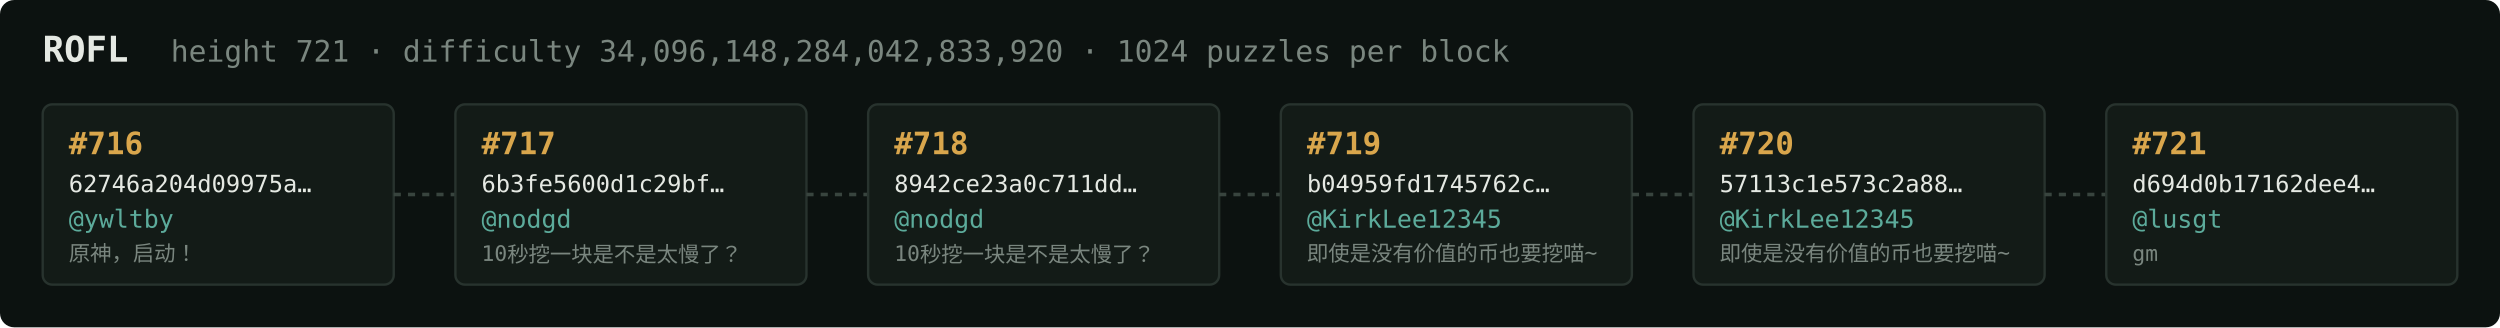
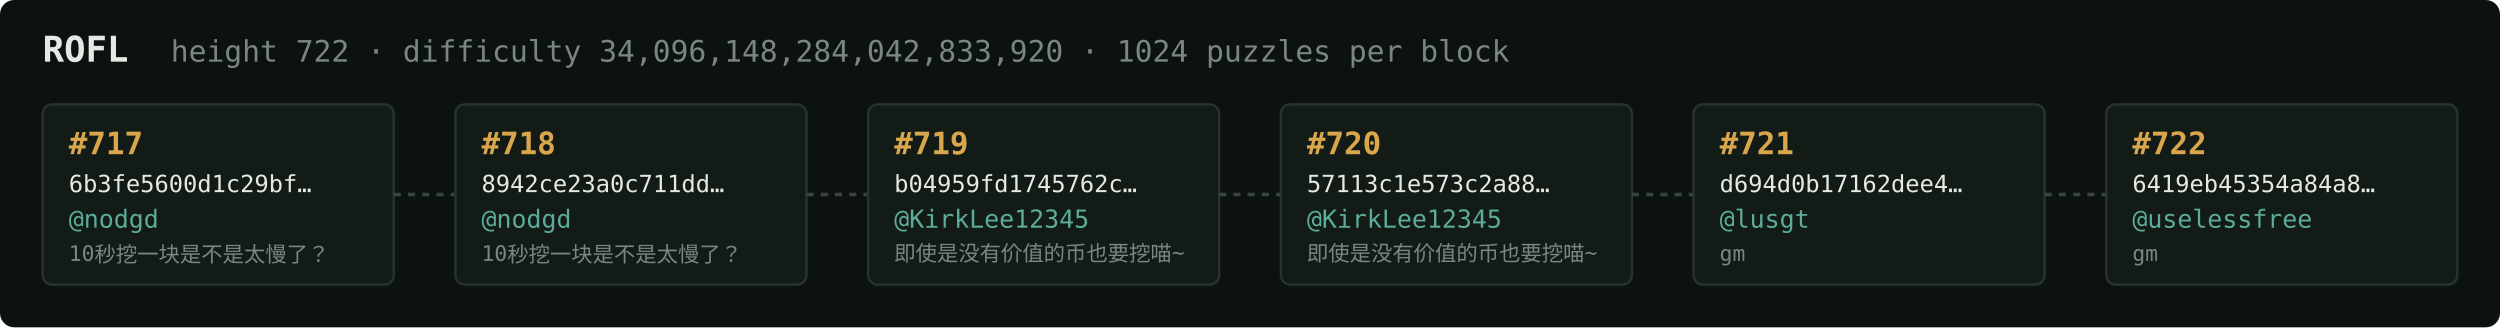
<svg xmlns="http://www.w3.org/2000/svg" width="1054" height="138" viewBox="0 0 1054 138" font-family="ui-monospace,SFMono-Regular,Menlo,monospace">
  <rect fill="#0c1210" width="1054" height="138" rx="6" />
  <text x="18" y="26" fill="#e5e9e3" font-size="15" font-weight="700">ROFL</text>
-   <text x="72" y="26" fill="#7a867f" font-size="12.5">height 721 · difficulty 34,096,148,284,042,833,920 · 1024 puzzles per block</text>
+   <text x="72" y="26" fill="#7a867f" font-size="12.5">height 722 · difficulty 34,096,148,284,042,833,920 · 1024 puzzles per block</text>
  <rect x="18" y="44" width="148" height="76" rx="4" fill="#131b17" stroke="#28332e" stroke-width="1" />
-   <text x="29" y="65" fill="#d9a64c" font-size="13" font-weight="700">#716</text>
-   <text x="29" y="81" fill="#e5e9e3" font-size="10">62746a204d09975a…</text>
-   <text x="29" y="96" fill="#5cab9b" font-size="10.5">@ywltby</text>
-   <text x="29" y="110" fill="#7a867f" font-size="9">原神，启动！</text>
+   <text x="29" y="65" fill="#d9a64c" font-size="13" font-weight="700">#717</text>
+   <text x="29" y="81" fill="#e5e9e3" font-size="10">6b3fe5600d1c29bf…</text>
+   <text x="29" y="96" fill="#5cab9b" font-size="10.5">@nodgd</text>
+   <text x="29" y="110" fill="#7a867f" font-size="9">10秒挖一块是不是太慢了？</text>
  <line x1="166" y1="82.0" x2="192" y2="82.0" stroke="#38443e" stroke-width="1.5" stroke-dasharray="3 3" />
  <rect x="192" y="44" width="148" height="76" rx="4" fill="#131b17" stroke="#28332e" stroke-width="1" />
-   <text x="203" y="65" fill="#d9a64c" font-size="13" font-weight="700">#717</text>
-   <text x="203" y="81" fill="#e5e9e3" font-size="10">6b3fe5600d1c29bf…</text>
+   <text x="203" y="65" fill="#d9a64c" font-size="13" font-weight="700">#718</text>
+   <text x="203" y="81" fill="#e5e9e3" font-size="10">8942ce23a0c711dd…</text>
  <text x="203" y="96" fill="#5cab9b" font-size="10.5">@nodgd</text>
  <text x="203" y="110" fill="#7a867f" font-size="9">10秒挖一块是不是太慢了？</text>
  <line x1="340" y1="82.0" x2="366" y2="82.0" stroke="#38443e" stroke-width="1.5" stroke-dasharray="3 3" />
  <rect x="366" y="44" width="148" height="76" rx="4" fill="#131b17" stroke="#28332e" stroke-width="1" />
-   <text x="377" y="65" fill="#d9a64c" font-size="13" font-weight="700">#718</text>
-   <text x="377" y="81" fill="#e5e9e3" font-size="10">8942ce23a0c711dd…</text>
-   <text x="377" y="96" fill="#5cab9b" font-size="10.5">@nodgd</text>
-   <text x="377" y="110" fill="#7a867f" font-size="9">10秒挖一块是不是太慢了？</text>
+   <text x="377" y="65" fill="#d9a64c" font-size="13" font-weight="700">#719</text>
+   <text x="377" y="81" fill="#e5e9e3" font-size="10">b04959fd1745762c…</text>
+   <text x="377" y="96" fill="#5cab9b" font-size="10.5">@KirkLee12345</text>
+   <text x="377" y="110" fill="#7a867f" font-size="9">即使是没有价值的币也要挖喵~</text>
  <line x1="514" y1="82.0" x2="540" y2="82.0" stroke="#38443e" stroke-width="1.5" stroke-dasharray="3 3" />
  <rect x="540" y="44" width="148" height="76" rx="4" fill="#131b17" stroke="#28332e" stroke-width="1" />
-   <text x="551" y="65" fill="#d9a64c" font-size="13" font-weight="700">#719</text>
-   <text x="551" y="81" fill="#e5e9e3" font-size="10">b04959fd1745762c…</text>
+   <text x="551" y="65" fill="#d9a64c" font-size="13" font-weight="700">#720</text>
+   <text x="551" y="81" fill="#e5e9e3" font-size="10">57113c1e573c2a88…</text>
  <text x="551" y="96" fill="#5cab9b" font-size="10.5">@KirkLee12345</text>
  <text x="551" y="110" fill="#7a867f" font-size="9">即使是没有价值的币也要挖喵~</text>
  <line x1="688" y1="82.0" x2="714" y2="82.0" stroke="#38443e" stroke-width="1.5" stroke-dasharray="3 3" />
  <rect x="714" y="44" width="148" height="76" rx="4" fill="#131b17" stroke="#28332e" stroke-width="1" />
-   <text x="725" y="65" fill="#d9a64c" font-size="13" font-weight="700">#720</text>
-   <text x="725" y="81" fill="#e5e9e3" font-size="10">57113c1e573c2a88…</text>
-   <text x="725" y="96" fill="#5cab9b" font-size="10.5">@KirkLee12345</text>
-   <text x="725" y="110" fill="#7a867f" font-size="9">即使是没有价值的币也要挖喵~</text>
+   <text x="725" y="65" fill="#d9a64c" font-size="13" font-weight="700">#721</text>
+   <text x="725" y="81" fill="#e5e9e3" font-size="10">d694d0b17162dee4…</text>
+   <text x="725" y="96" fill="#5cab9b" font-size="10.5">@lusgt</text>
+   <text x="725" y="110" fill="#7a867f" font-size="9">gm</text>
  <line x1="862" y1="82.0" x2="888" y2="82.0" stroke="#38443e" stroke-width="1.5" stroke-dasharray="3 3" />
  <rect x="888" y="44" width="148" height="76" rx="4" fill="#131b17" stroke="#28332e" stroke-width="1" />
-   <text x="899" y="65" fill="#d9a64c" font-size="13" font-weight="700">#721</text>
-   <text x="899" y="81" fill="#e5e9e3" font-size="10">d694d0b17162dee4…</text>
-   <text x="899" y="96" fill="#5cab9b" font-size="10.5">@lusgt</text>
+   <text x="899" y="65" fill="#d9a64c" font-size="13" font-weight="700">#722</text>
+   <text x="899" y="81" fill="#e5e9e3" font-size="10">6419eb45354a84a8…</text>
+   <text x="899" y="96" fill="#5cab9b" font-size="10.5">@uselessfree</text>
  <text x="899" y="110" fill="#7a867f" font-size="9">gm</text>
</svg>
